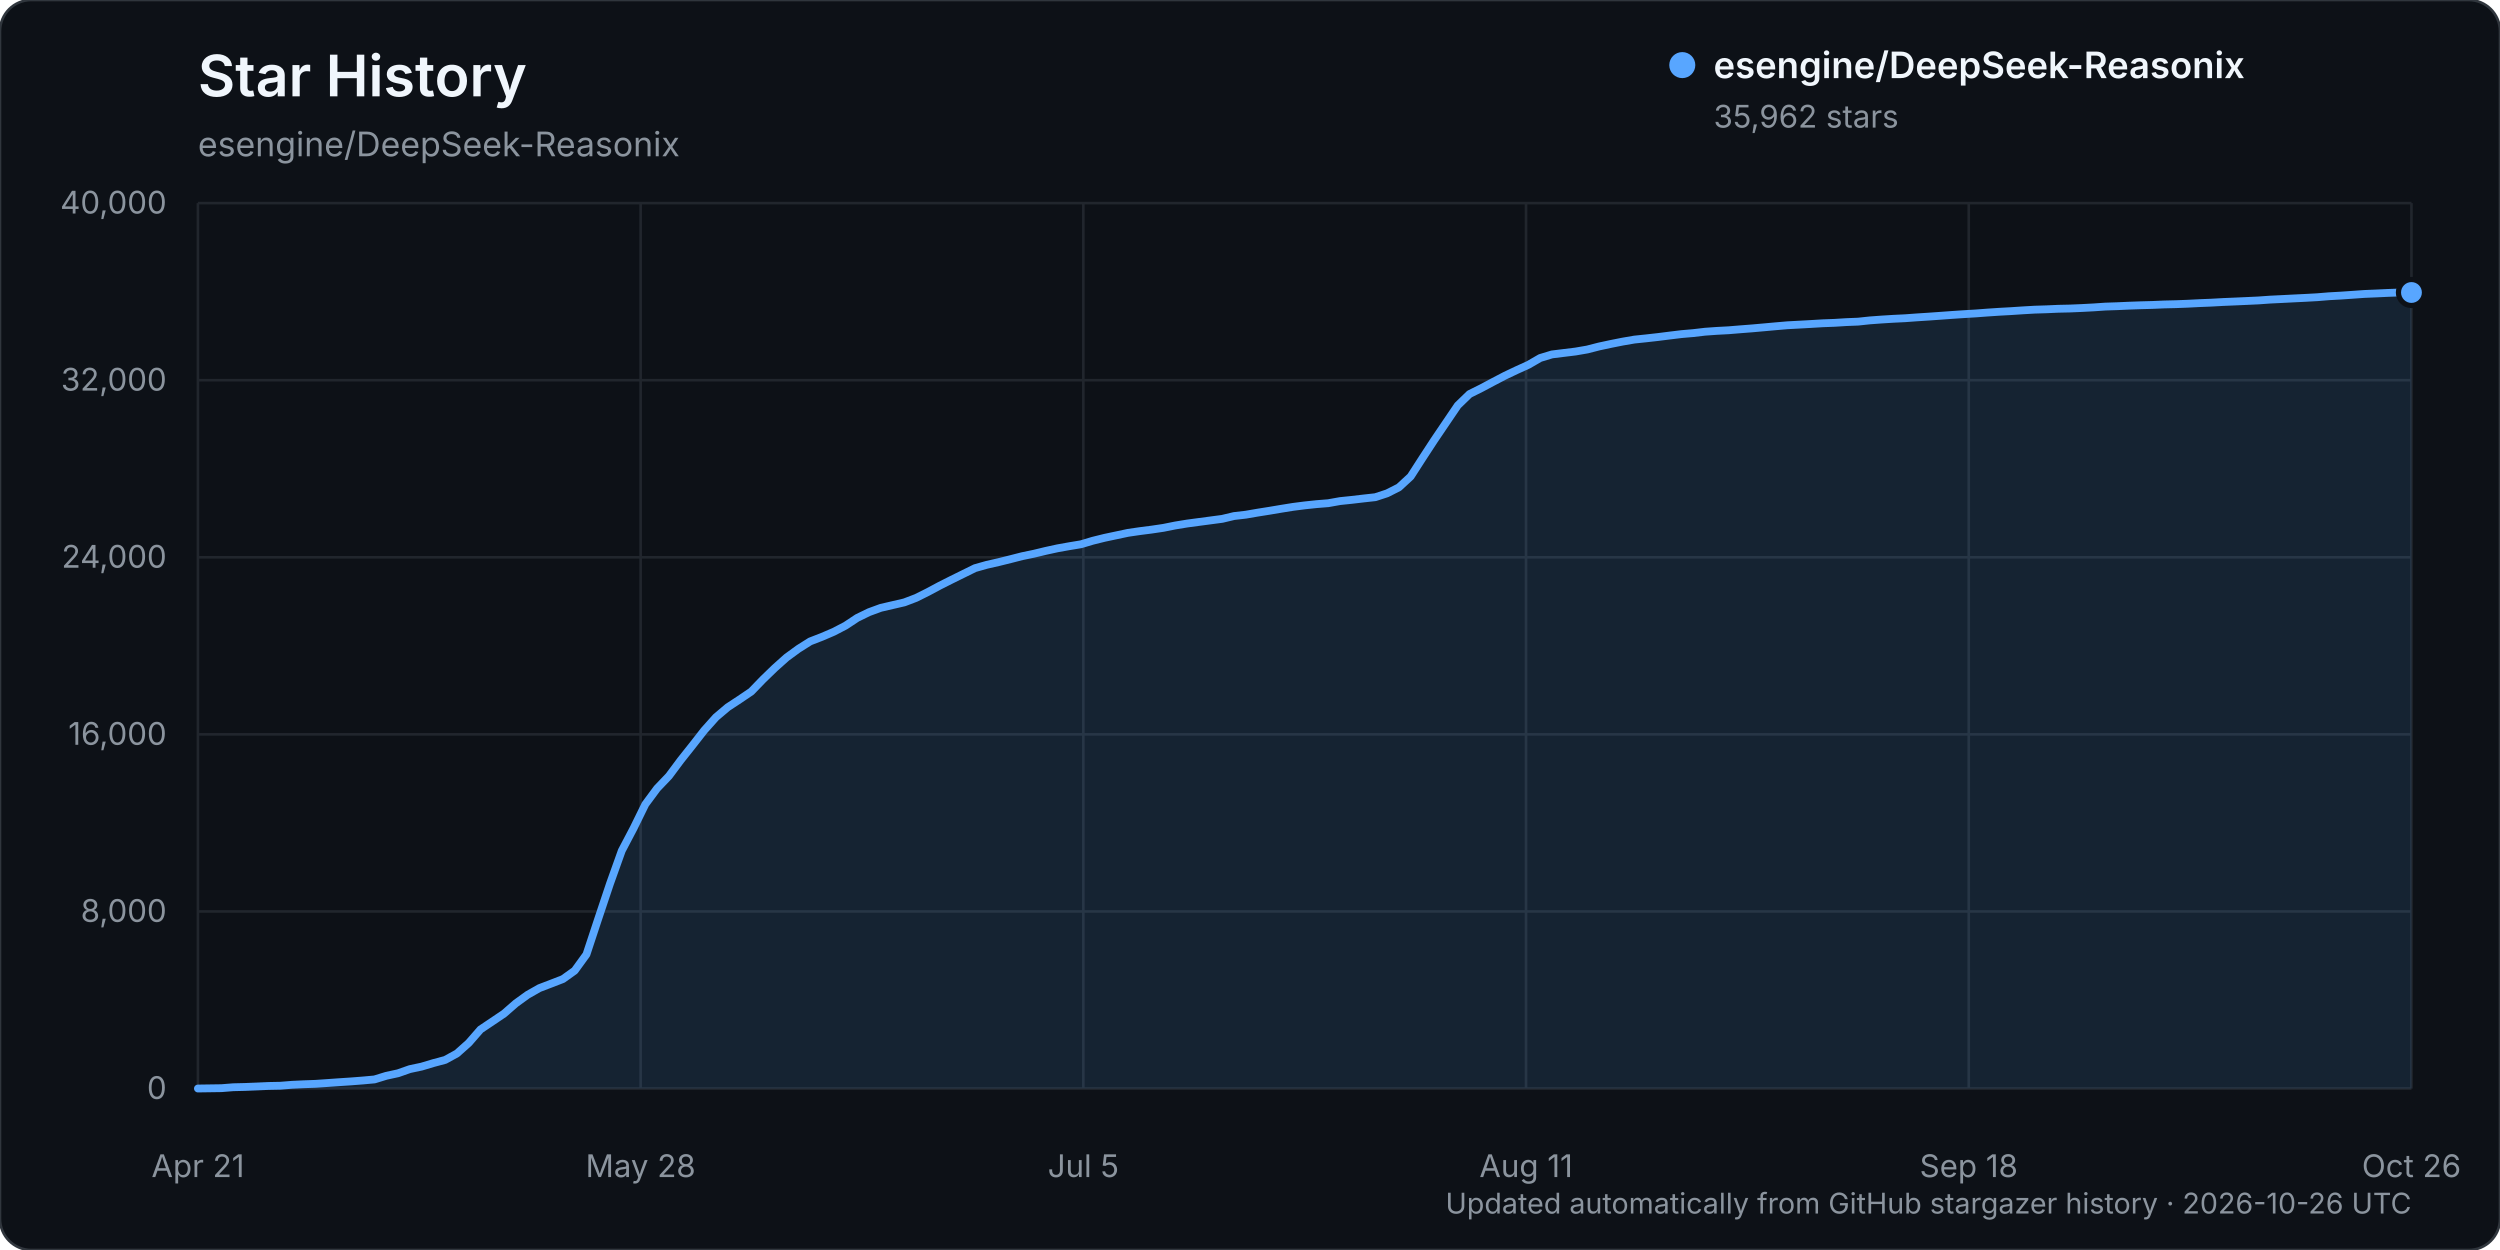
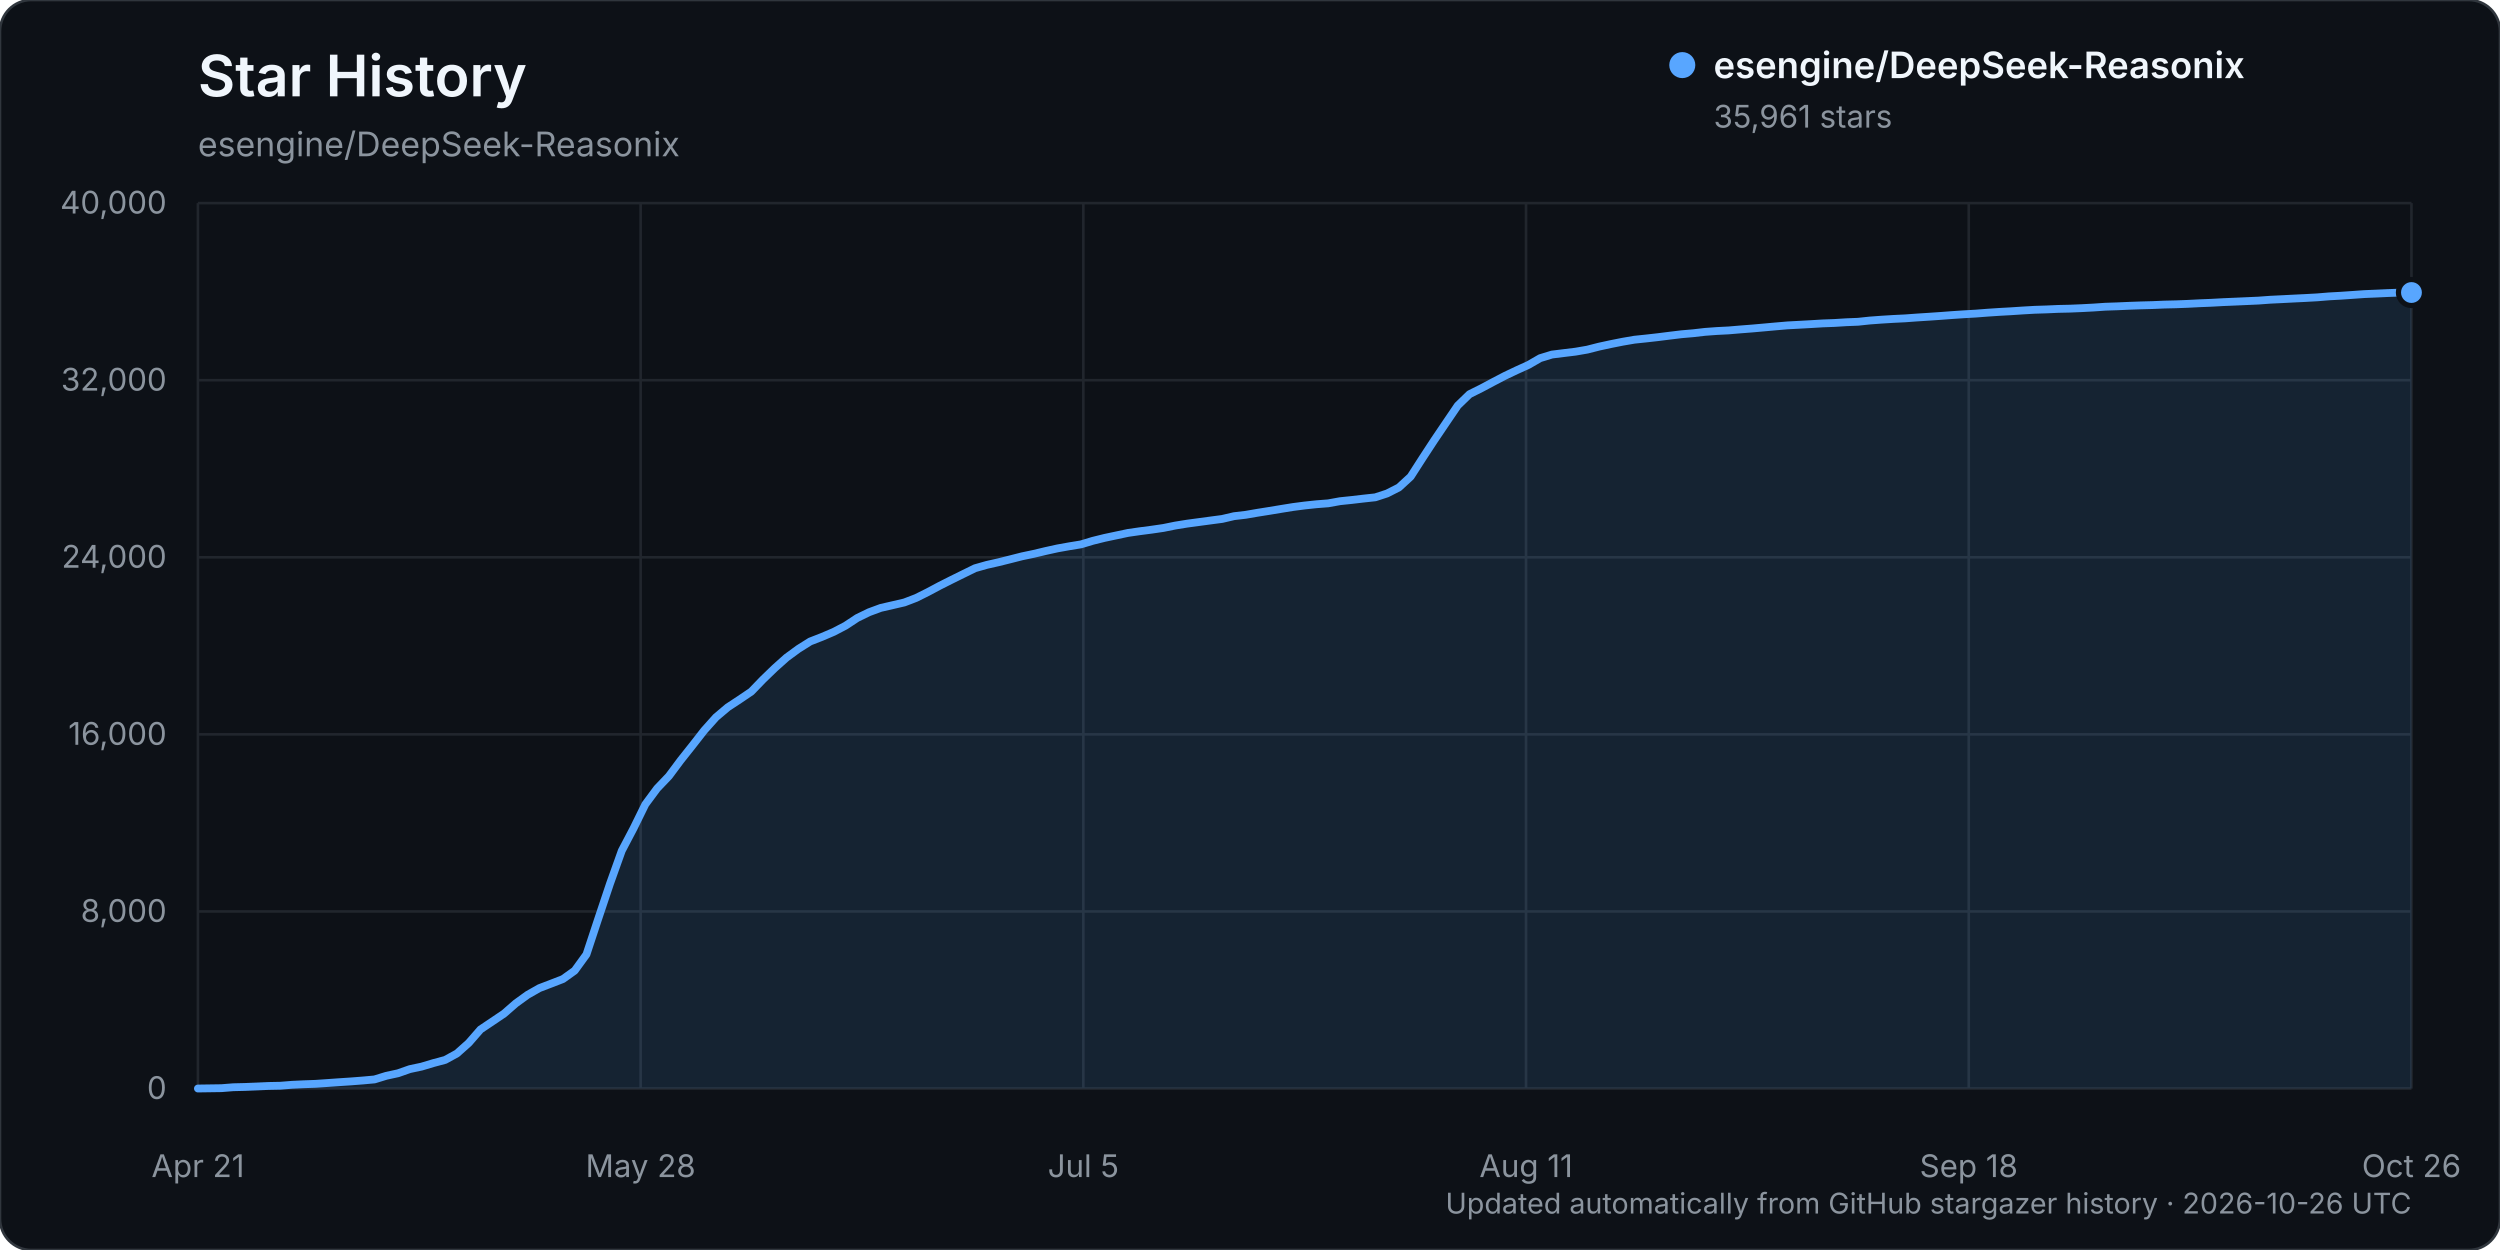
<svg xmlns="http://www.w3.org/2000/svg" width="960" height="480" viewBox="0 0 960 480" role="img" aria-labelledby="title description">
  <rect width="960" height="480" rx="12" fill="#0d1117" stroke="#30363d" />
  <text x="76" y="37" fill="#f0f6fc" font-family="-apple-system, BlinkMacSystemFont, 'Segoe UI', sans-serif" font-size="22" font-weight="600">Star History</text>
  <text x="76" y="60" fill="#8b949e" font-family="-apple-system, BlinkMacSystemFont, 'Segoe UI', sans-serif" font-size="13">esengine/DeepSeek-Reasonix</text>
  <g font-family="-apple-system, BlinkMacSystemFont, 'Segoe UI', sans-serif">
    <line x1="76" y1="418.00" x2="926" y2="418.00" stroke="#21262d" stroke-width="1" />
    <text x="64" y="422.00" text-anchor="end" fill="#8b949e" font-size="12">0</text>
    <line x1="76" y1="350.00" x2="926" y2="350.00" stroke="#21262d" stroke-width="1" />
    <text x="64" y="354.00" text-anchor="end" fill="#8b949e" font-size="12">8,000</text>
    <line x1="76" y1="282.00" x2="926" y2="282.00" stroke="#21262d" stroke-width="1" />
    <text x="64" y="286.00" text-anchor="end" fill="#8b949e" font-size="12">16,000</text>
    <line x1="76" y1="214.00" x2="926" y2="214.00" stroke="#21262d" stroke-width="1" />
    <text x="64" y="218.00" text-anchor="end" fill="#8b949e" font-size="12">24,000</text>
    <line x1="76" y1="146.00" x2="926" y2="146.00" stroke="#21262d" stroke-width="1" />
    <text x="64" y="150.00" text-anchor="end" fill="#8b949e" font-size="12">32,000</text>
    <line x1="76" y1="78.00" x2="926" y2="78.00" stroke="#21262d" stroke-width="1" />
    <text x="64" y="82.00" text-anchor="end" fill="#8b949e" font-size="12">40,000</text>
    <line x1="76.00" y1="78" x2="76.00" y2="418" stroke="#21262d" stroke-width="1" />
    <text x="76.00" y="452" text-anchor="middle" fill="#8b949e" font-size="12">Apr 21</text>
    <line x1="246.00" y1="78" x2="246.00" y2="418" stroke="#21262d" stroke-width="1" />
    <text x="246.00" y="452" text-anchor="middle" fill="#8b949e" font-size="12">May 28</text>
    <line x1="416.00" y1="78" x2="416.00" y2="418" stroke="#21262d" stroke-width="1" />
    <text x="416.00" y="452" text-anchor="middle" fill="#8b949e" font-size="12">Jul 5</text>
    <line x1="586.00" y1="78" x2="586.00" y2="418" stroke="#21262d" stroke-width="1" />
    <text x="586.00" y="452" text-anchor="middle" fill="#8b949e" font-size="12">Aug 11</text>
    <line x1="756.00" y1="78" x2="756.00" y2="418" stroke="#21262d" stroke-width="1" />
    <text x="756.00" y="452" text-anchor="middle" fill="#8b949e" font-size="12">Sep 18</text>
    <line x1="926.00" y1="78" x2="926.00" y2="418" stroke="#21262d" stroke-width="1" />
    <text x="926.00" y="452" text-anchor="middle" fill="#8b949e" font-size="12">Oct 26</text>
-     <path d="M76.00,417.99 L85.04,417.86 L89.56,417.50 L94.09,417.39 L98.61,417.21 L103.13,417.01 L107.65,416.92 L112.17,416.56 L116.69,416.35 L121.21,416.19 L125.73,415.88 L130.26,415.56 L134.78,415.26 L139.30,414.91 L143.82,414.50 L148.34,413.11 L152.86,412.13 L157.38,410.54 L161.90,409.58 L166.43,408.22 L170.95,407.01 L175.47,404.53 L179.99,400.50 L184.51,395.31 L189.03,392.28 L193.55,389.23 L198.07,385.29 L202.60,382.01 L207.12,379.44 L211.64,377.71 L216.16,375.96 L220.68,372.73 L225.20,366.50 L229.72,352.82 L234.24,339.32 L238.77,326.66 L243.29,318.06 L247.81,308.85 L252.33,302.75 L256.85,298.02 L261.37,291.95 L265.89,286.26 L270.41,280.47 L274.94,275.40 L279.46,271.58 L283.98,268.61 L288.50,265.55 L293.02,260.87 L297.54,256.50 L302.06,252.46 L306.59,249.15 L311.11,246.30 L315.63,244.55 L320.15,242.61 L324.67,240.26 L329.19,237.27 L333.71,235.07 L338.23,233.41 L342.76,232.36 L347.28,231.31 L351.80,229.59 L356.32,227.33 L360.84,224.91 L365.36,222.63 L369.88,220.40 L374.40,218.17 L378.93,216.89 L383.45,215.86 L387.97,214.74 L392.49,213.58 L397.01,212.64 L401.53,211.55 L406.05,210.56 L410.57,209.75 L415.10,209.00 L419.62,207.65 L424.14,206.53 L428.66,205.57 L433.18,204.61 L437.70,203.95 L442.22,203.37 L446.74,202.70 L451.27,201.79 L455.79,201.05 L460.31,200.44 L464.83,199.84 L469.35,199.24 L473.87,198.16 L478.39,197.64 L482.91,196.86 L487.44,196.14 L491.96,195.38 L496.48,194.65 L501.00,194.07 L505.52,193.59 L510.04,193.23 L514.56,192.42 L519.09,191.95 L523.61,191.42 L528.13,190.92 L532.65,189.44 L537.17,187.15 L541.69,182.98 L546.21,175.96 L550.73,169.04 L555.26,162.35 L559.78,155.68 L564.30,151.31 L568.82,149.06 L573.34,146.65 L577.86,144.29 L582.38,142.14 L586.90,140.09 L591.43,137.47 L595.95,136.10 L600.47,135.54 L604.99,134.99 L609.51,134.21 L614.03,133.05 L618.55,132.08 L623.07,131.18 L627.60,130.40 L632.12,129.93 L636.64,129.42 L641.16,128.85 L645.68,128.30 L650.20,127.91 L654.72,127.38 L659.24,127.06 L663.77,126.82 L668.29,126.45 L672.81,126.10 L677.33,125.70 L681.85,125.29 L686.37,124.90 L690.89,124.66 L695.41,124.41 L699.94,124.14 L704.46,123.97 L708.98,123.69 L713.50,123.51 L718.02,123.03 L722.54,122.70 L727.06,122.42 L731.59,122.20 L736.11,121.87 L740.63,121.58 L745.15,121.26 L749.67,120.93 L754.19,120.63 L758.71,120.36 L763.23,120.02 L767.76,119.72 L772.28,119.47 L776.80,119.17 L781.32,118.91 L785.84,118.77 L790.36,118.57 L794.88,118.47 L799.40,118.28 L803.93,118.04 L808.45,117.73 L812.97,117.58 L817.49,117.38 L822.01,117.22 L826.53,117.10 L831.05,116.91 L835.57,116.80 L840.10,116.63 L844.62,116.40 L849.14,116.22 L853.66,115.97 L858.18,115.78 L862.70,115.58 L867.22,115.37 L871.74,115.05 L876.27,114.83 L880.79,114.60 L885.31,114.38 L889.83,114.13 L894.35,113.76 L898.87,113.51 L903.39,113.20 L907.91,112.88 L912.44,112.69 L916.96,112.48 L921.48,112.32 L926.00,112.32 L926.00,418.00 L76.00,418.00 Z" fill="#58a6ff" opacity="0.12" />
-     <path d="M76.00,417.99 L85.04,417.86 L89.56,417.50 L94.09,417.39 L98.61,417.21 L103.13,417.01 L107.65,416.92 L112.17,416.56 L116.69,416.35 L121.21,416.19 L125.73,415.88 L130.26,415.56 L134.78,415.26 L139.30,414.91 L143.82,414.50 L148.34,413.11 L152.86,412.13 L157.38,410.54 L161.90,409.58 L166.43,408.22 L170.95,407.01 L175.47,404.53 L179.99,400.50 L184.51,395.31 L189.03,392.28 L193.55,389.23 L198.07,385.29 L202.60,382.01 L207.12,379.44 L211.64,377.71 L216.16,375.96 L220.68,372.73 L225.20,366.50 L229.72,352.82 L234.24,339.32 L238.77,326.66 L243.29,318.06 L247.81,308.85 L252.33,302.75 L256.85,298.02 L261.37,291.95 L265.89,286.26 L270.41,280.47 L274.94,275.40 L279.46,271.58 L283.98,268.61 L288.50,265.55 L293.02,260.87 L297.54,256.50 L302.06,252.46 L306.59,249.15 L311.11,246.30 L315.63,244.55 L320.15,242.61 L324.67,240.26 L329.19,237.27 L333.71,235.07 L338.23,233.41 L342.76,232.36 L347.28,231.31 L351.80,229.59 L356.32,227.33 L360.84,224.91 L365.36,222.63 L369.88,220.40 L374.40,218.17 L378.93,216.89 L383.45,215.86 L387.97,214.74 L392.49,213.58 L397.01,212.64 L401.53,211.55 L406.05,210.56 L410.57,209.75 L415.10,209.00 L419.62,207.65 L424.14,206.53 L428.66,205.57 L433.18,204.61 L437.70,203.95 L442.22,203.37 L446.74,202.70 L451.27,201.79 L455.79,201.05 L460.31,200.44 L464.83,199.84 L469.35,199.24 L473.87,198.16 L478.39,197.64 L482.91,196.86 L487.44,196.14 L491.96,195.38 L496.48,194.65 L501.00,194.07 L505.52,193.59 L510.04,193.23 L514.56,192.42 L519.09,191.95 L523.61,191.42 L528.13,190.92 L532.65,189.44 L537.17,187.15 L541.69,182.98 L546.21,175.96 L550.73,169.04 L555.26,162.35 L559.78,155.68 L564.30,151.31 L568.82,149.06 L573.34,146.65 L577.86,144.29 L582.38,142.14 L586.90,140.09 L591.43,137.47 L595.95,136.10 L600.47,135.54 L604.99,134.99 L609.51,134.21 L614.03,133.05 L618.55,132.08 L623.07,131.18 L627.60,130.40 L632.12,129.93 L636.64,129.42 L641.16,128.85 L645.68,128.30 L650.20,127.91 L654.72,127.38 L659.24,127.06 L663.77,126.82 L668.29,126.45 L672.81,126.10 L677.33,125.70 L681.85,125.29 L686.37,124.90 L690.89,124.66 L695.41,124.41 L699.94,124.14 L704.46,123.97 L708.98,123.69 L713.50,123.51 L718.02,123.03 L722.54,122.70 L727.06,122.42 L731.59,122.20 L736.11,121.87 L740.63,121.58 L745.15,121.26 L749.67,120.93 L754.19,120.63 L758.71,120.36 L763.23,120.02 L767.76,119.72 L772.28,119.47 L776.80,119.17 L781.32,118.91 L785.84,118.77 L790.36,118.57 L794.88,118.47 L799.40,118.28 L803.93,118.04 L808.45,117.73 L812.97,117.58 L817.49,117.38 L822.01,117.22 L826.53,117.10 L831.05,116.91 L835.57,116.80 L840.10,116.63 L844.62,116.40 L849.14,116.22 L853.66,115.97 L858.18,115.78 L862.70,115.58 L867.22,115.37 L871.74,115.05 L876.27,114.83 L880.79,114.60 L885.31,114.38 L889.83,114.13 L894.35,113.76 L898.87,113.51 L903.39,113.20 L907.91,112.88 L912.44,112.69 L916.96,112.48 L921.48,112.32 L926.00,112.32" fill="none" stroke="#58a6ff" stroke-width="3" stroke-linecap="round" stroke-linejoin="round" />
-     <circle cx="926.00" cy="112.32" r="5" fill="#58a6ff" stroke="#0d1117" stroke-width="2" />
+     <path d="M76.00,417.99 L85.04,417.86 L89.56,417.50 L94.09,417.39 L98.61,417.21 L103.13,417.01 L107.65,416.92 L112.17,416.56 L116.69,416.35 L121.21,416.19 L125.73,415.88 L130.26,415.56 L134.78,415.26 L139.30,414.91 L143.82,414.50 L148.34,413.11 L152.86,412.13 L157.38,410.54 L161.90,409.58 L166.43,408.22 L170.95,407.01 L175.47,404.53 L179.99,400.50 L184.51,395.31 L189.03,392.28 L193.55,389.23 L198.07,385.29 L202.60,382.01 L207.12,379.44 L211.64,377.71 L216.16,375.96 L220.68,372.73 L225.20,366.50 L229.72,352.82 L234.24,339.33 L238.77,326.67 L243.29,318.07 L247.81,308.87 L252.33,302.77 L256.85,298.04 L261.37,291.97 L265.89,286.28 L270.41,280.49 L274.94,275.42 L279.46,271.60 L283.98,268.63 L288.50,265.57 L293.02,260.89 L297.54,256.53 L302.06,252.49 L306.59,249.17 L311.11,246.33 L315.63,244.57 L320.15,242.64 L324.67,240.28 L329.19,237.30 L333.71,235.10 L338.23,233.43 L342.76,232.39 L347.28,231.34 L351.80,229.61 L356.32,227.35 L360.84,224.94 L365.36,222.66 L369.88,220.43 L374.40,218.21 L378.93,216.92 L383.45,215.90 L387.97,214.77 L392.49,213.62 L397.01,212.67 L401.53,211.59 L406.05,210.59 L410.57,209.78 L415.10,209.04 L419.62,207.68 L424.14,206.56 L428.66,205.60 L433.18,204.64 L437.70,203.99 L442.22,203.40 L446.74,202.74 L451.27,201.82 L455.79,201.09 L460.31,200.48 L464.83,199.87 L469.35,199.27 L473.87,198.21 L478.39,197.68 L482.91,196.90 L487.44,196.18 L491.96,195.43 L496.48,194.70 L501.00,194.11 L505.52,193.63 L510.04,193.28 L514.56,192.46 L519.09,191.99 L523.61,191.46 L528.13,190.97 L532.65,189.49 L537.17,187.19 L541.69,183.03 L546.21,176.00 L550.73,169.09 L555.26,162.39 L559.78,155.73 L564.30,151.36 L568.82,149.11 L573.34,146.70 L577.86,144.34 L582.38,142.19 L586.90,140.14 L591.43,137.53 L595.95,136.15 L600.47,135.59 L604.99,135.04 L609.51,134.26 L614.03,133.11 L618.55,132.13 L623.07,131.23 L627.60,130.45 L632.12,129.98 L636.64,129.47 L641.16,128.90 L645.68,128.35 L650.20,127.96 L654.72,127.44 L659.24,127.11 L663.77,126.88 L668.29,126.50 L672.81,126.15 L677.33,125.75 L681.85,125.34 L686.37,124.95 L690.89,124.71 L695.41,124.46 L699.94,124.19 L704.46,124.02 L708.98,123.74 L713.50,123.56 L718.02,123.08 L722.54,122.75 L727.06,122.47 L731.59,122.25 L736.11,121.92 L740.63,121.63 L745.15,121.32 L749.67,120.98 L754.19,120.68 L758.71,120.42 L763.23,120.07 L767.76,119.77 L772.28,119.52 L776.80,119.22 L781.32,118.96 L785.84,118.82 L790.36,118.62 L794.88,118.52 L799.40,118.33 L803.93,118.09 L808.45,117.78 L812.97,117.63 L817.49,117.43 L822.01,117.27 L826.53,117.15 L831.05,116.96 L835.57,116.85 L840.10,116.68 L844.62,116.45 L849.14,116.27 L853.66,116.02 L858.18,115.83 L862.70,115.63 L867.22,115.43 L871.74,115.10 L876.27,114.88 L880.79,114.65 L885.31,114.43 L889.83,114.18 L894.35,113.81 L898.87,113.56 L903.39,113.25 L907.91,112.93 L912.44,112.74 L916.96,112.53 L921.48,112.37 L926.00,112.33 L926.00,418.00 L76.00,418.00 Z" fill="#58a6ff" opacity="0.12" />
+     <path d="M76.00,417.99 L85.04,417.86 L89.56,417.50 L94.09,417.39 L98.61,417.21 L103.13,417.01 L107.65,416.92 L112.17,416.56 L116.69,416.35 L121.21,416.19 L125.73,415.88 L130.26,415.56 L134.78,415.26 L139.30,414.91 L143.82,414.50 L148.34,413.11 L152.86,412.13 L157.38,410.54 L161.90,409.58 L166.43,408.22 L170.95,407.01 L175.47,404.53 L179.99,400.50 L184.51,395.31 L189.03,392.28 L193.55,389.23 L198.07,385.29 L202.60,382.01 L207.12,379.44 L211.64,377.71 L216.16,375.96 L220.68,372.73 L225.20,366.50 L229.72,352.82 L234.24,339.33 L238.77,326.67 L243.29,318.07 L247.81,308.87 L252.33,302.77 L256.85,298.04 L261.37,291.97 L265.89,286.28 L270.41,280.49 L274.94,275.42 L279.46,271.60 L283.98,268.63 L288.50,265.57 L293.02,260.89 L297.54,256.53 L302.06,252.49 L306.59,249.17 L311.11,246.33 L315.63,244.57 L320.15,242.64 L324.67,240.28 L329.19,237.30 L333.71,235.10 L338.23,233.43 L342.76,232.39 L347.28,231.34 L351.80,229.61 L356.32,227.35 L360.84,224.94 L365.36,222.66 L369.88,220.43 L374.40,218.21 L378.93,216.92 L383.45,215.90 L387.97,214.77 L392.49,213.62 L397.01,212.67 L401.53,211.59 L406.05,210.59 L410.57,209.78 L415.10,209.04 L419.62,207.68 L424.14,206.56 L428.66,205.60 L433.18,204.64 L437.70,203.99 L442.22,203.40 L446.74,202.74 L451.27,201.82 L455.79,201.09 L460.31,200.48 L464.83,199.87 L469.35,199.27 L473.87,198.21 L478.39,197.68 L482.91,196.90 L487.44,196.18 L491.96,195.43 L496.48,194.70 L501.00,194.11 L505.52,193.63 L510.04,193.28 L514.56,192.46 L519.09,191.99 L523.61,191.46 L528.13,190.97 L532.65,189.49 L537.17,187.19 L541.69,183.03 L546.21,176.00 L550.73,169.09 L555.26,162.39 L559.78,155.73 L564.30,151.36 L568.82,149.11 L573.34,146.70 L577.86,144.34 L582.38,142.19 L586.90,140.14 L591.43,137.53 L595.95,136.15 L600.47,135.59 L604.99,135.04 L609.51,134.26 L614.03,133.11 L618.55,132.13 L623.07,131.23 L627.60,130.45 L632.12,129.98 L636.64,129.47 L641.16,128.90 L645.68,128.35 L650.20,127.96 L654.72,127.44 L659.24,127.11 L663.77,126.88 L668.29,126.50 L672.81,126.15 L677.33,125.75 L681.85,125.34 L686.37,124.95 L690.89,124.71 L695.41,124.46 L699.94,124.19 L704.46,124.02 L708.98,123.74 L713.50,123.56 L718.02,123.08 L722.54,122.75 L727.06,122.47 L731.59,122.25 L736.11,121.92 L740.63,121.63 L745.15,121.32 L749.67,120.98 L754.19,120.68 L758.71,120.42 L763.23,120.07 L767.76,119.77 L772.28,119.52 L776.80,119.22 L781.32,118.96 L785.84,118.82 L790.36,118.62 L794.88,118.52 L799.40,118.33 L803.93,118.09 L808.45,117.78 L812.97,117.63 L817.49,117.43 L822.01,117.27 L826.53,117.15 L831.05,116.96 L835.57,116.85 L840.10,116.68 L844.62,116.45 L849.14,116.27 L853.66,116.02 L858.18,115.83 L862.70,115.63 L867.22,115.43 L871.74,115.10 L876.27,114.88 L880.79,114.65 L885.31,114.43 L889.83,114.18 L894.35,113.81 L898.87,113.56 L903.39,113.25 L907.91,112.93 L912.44,112.74 L916.96,112.53 L921.48,112.37 L926.00,112.33" fill="none" stroke="#58a6ff" stroke-width="3" stroke-linecap="round" stroke-linejoin="round" />
+     <circle cx="926.00" cy="112.33" r="5" fill="#58a6ff" stroke="#0d1117" stroke-width="2" />
    <g transform="translate(646, 25)">
      <circle cx="0" cy="0" r="5" fill="#58a6ff" />
      <text x="12" y="5" fill="#f0f6fc" font-size="14" font-weight="600">esengine/DeepSeek-Reasonix</text>
-       <text x="12" y="24" fill="#8b949e" font-size="12">35,962 stars</text>
+       <text x="12" y="24" fill="#8b949e" font-size="12">35,961 stars</text>
    </g>
    <text x="926" y="466" text-anchor="end" fill="#8b949e" font-size="11">Updated automatically from GitHub stargazer history · 2026-10-26 UTC</text>
  </g>
</svg>
